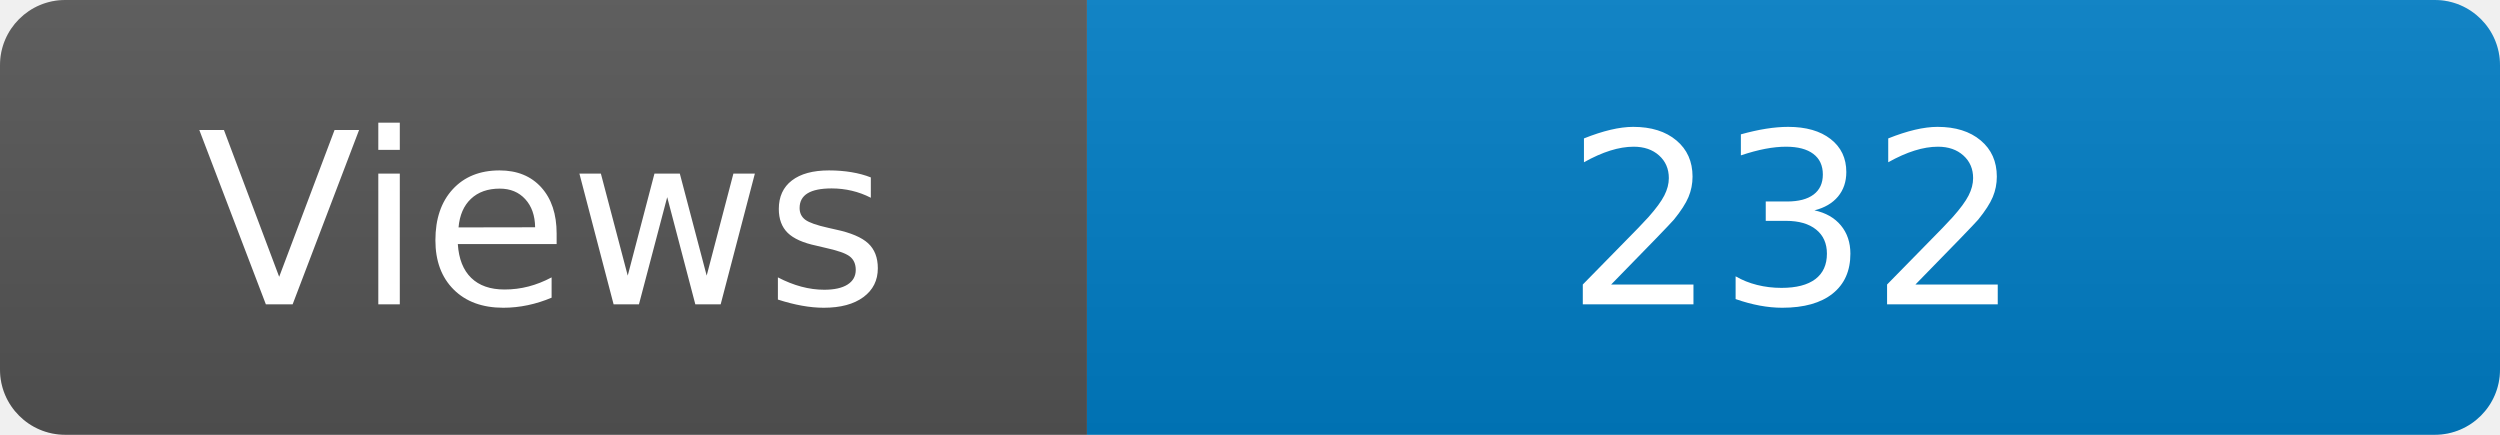
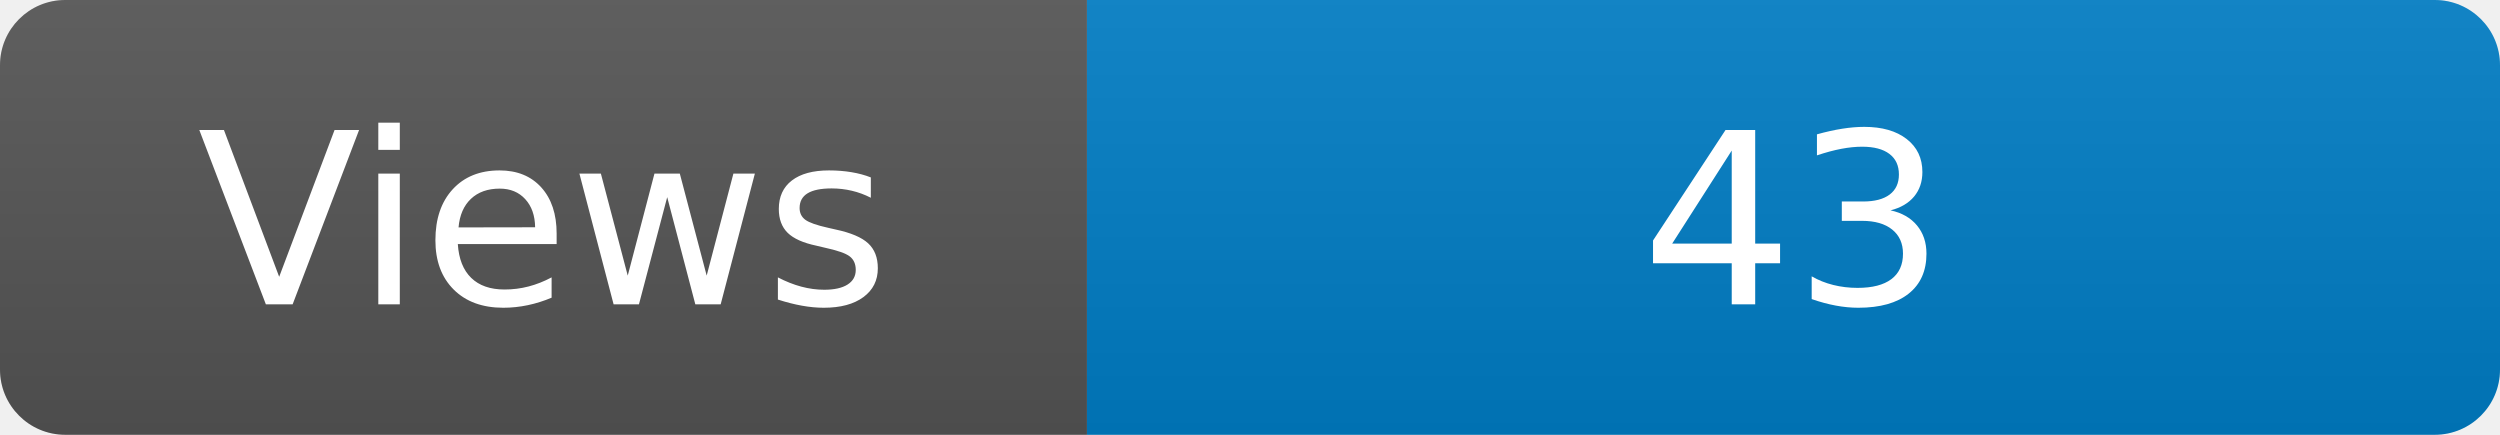
<svg xmlns="http://www.w3.org/2000/svg" width="115" height="20" role="img" aria-label="Maintained?: yes">
  <linearGradient id="s" x2="0" y2="100%">
    <stop offset="0" stop-color="#bbb" stop-opacity=".1" />
    <stop offset="1" stop-opacity=".1" />
  </linearGradient>
  <clipPath id="r">
    <rect width="115" height="20" rx="3" fill="#fff" />
  </clipPath>
  <g clip-path="url(#r)">
    <rect width="50" height="20" fill="#555" />
    <rect x="50" width="160" height="20" fill="#007ec6" />
    <rect width="115" height="20" fill="url(#s)" />
  </g>
  <g fill="#fff" text-anchor="middle" font-family="Verdana,Geneva,DejaVu Sans,sans-serif" font-size="110">
    <text x="250" y="140" transform="scale(.1)" fill="#fff">Views</text>
-     <text x="825" y="140" transform="scale(.1)" fill="#fff">232</text>
+     <text x="825" y="140" transform="scale(.1)" fill="#fff">43</text>
  </g>
</svg>
